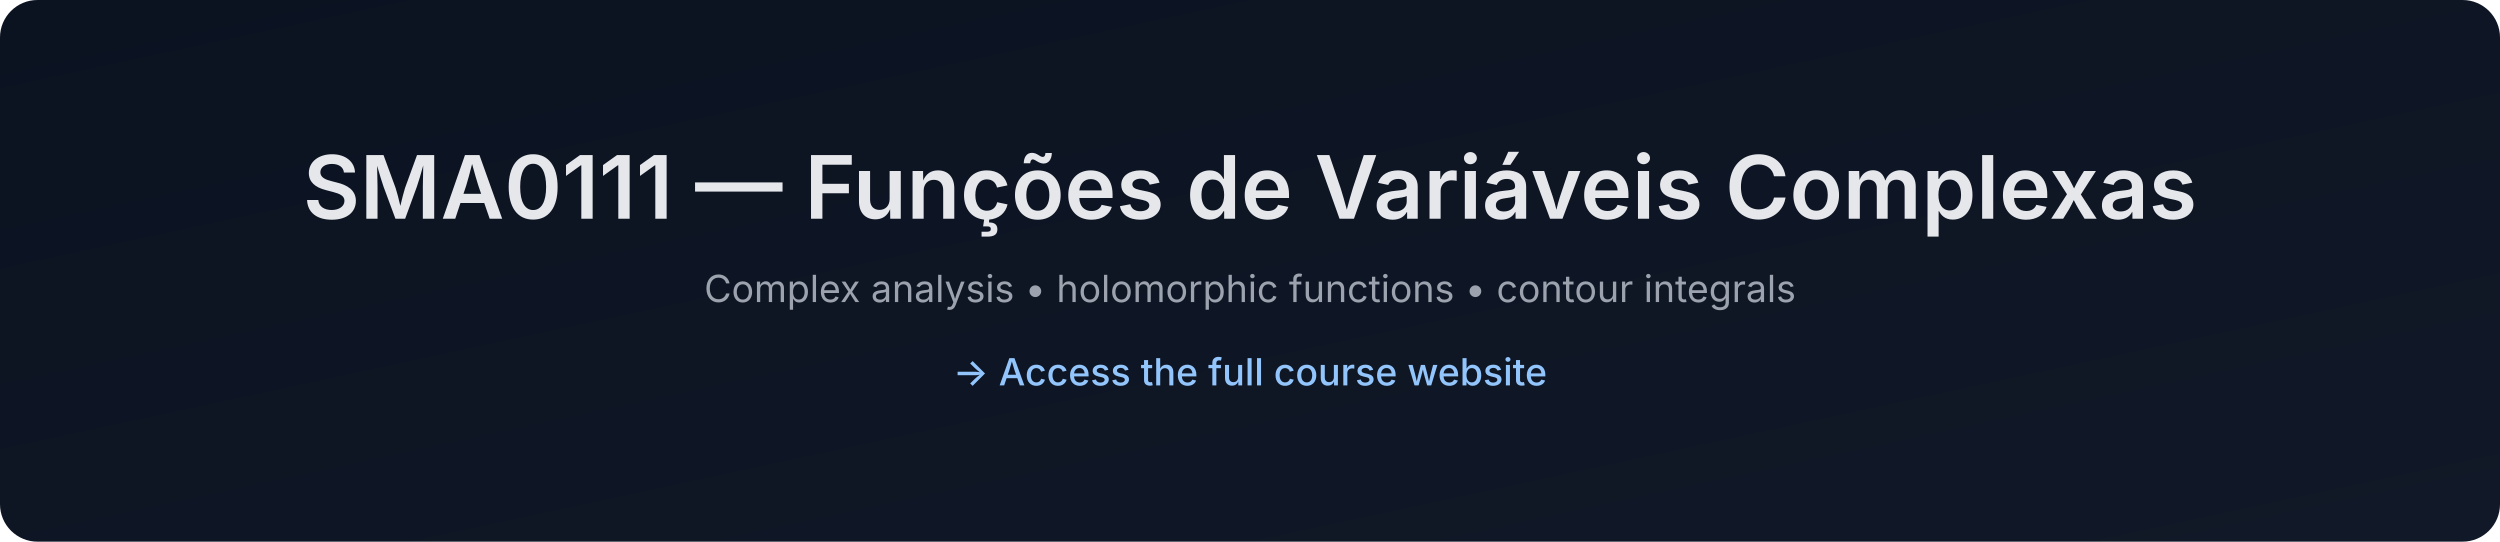
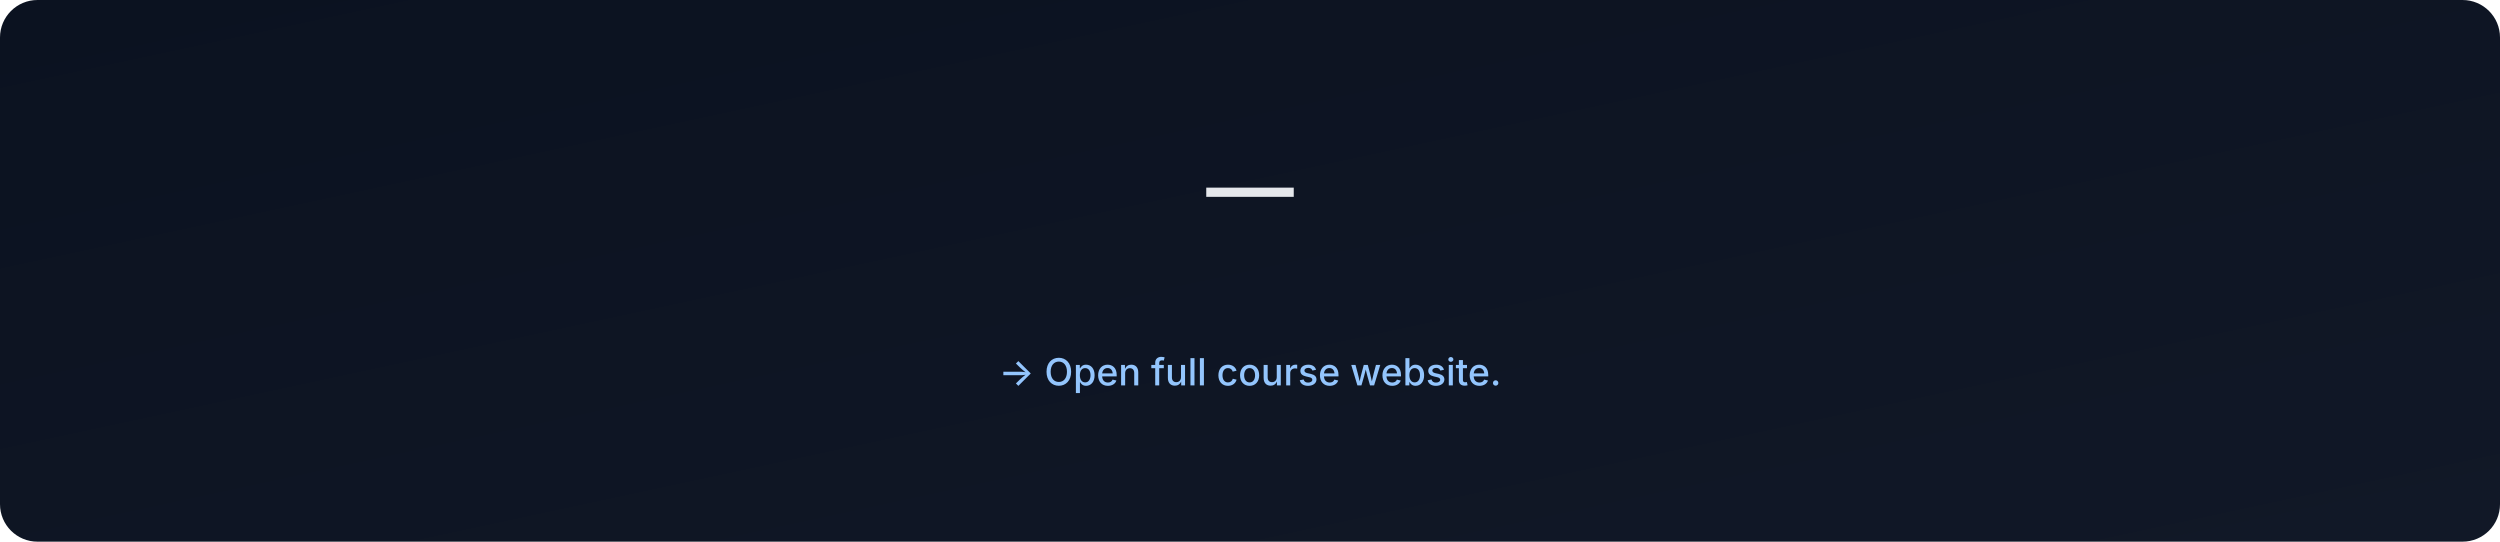
- <svg xmlns="http://www.w3.org/2000/svg" data-build="2025-12-28T18:35:13.475904Z" width="1200" height="260" viewBox="0 0 1200 260">
+ <svg xmlns="http://www.w3.org/2000/svg" data-build="2026-01-06T02:58:57.790829Z" width="1200" height="260" viewBox="0 0 1200 260">
  <defs>
    <linearGradient id="g" x1="0" x2="1" y1="0" y2="1">
      <stop offset="0%" stop-color="#0b1220" />
      <stop offset="100%" stop-color="#111827" />
    </linearGradient>
  </defs>
  <rect width="1200" height="260" rx="18" fill="url(#g)" />
  <text x="50%" y="105" text-anchor="middle" font-size="42" fill="#e5e7eb" font-family="Inter, Arial, sans-serif" font-weight="600">
-     SMA0111 — Funções de Variáveis Complexas
+      — 
  </text>
  <text x="50%" y="145" text-anchor="middle" font-size="18" fill="#9ca3af" font-family="Inter, Arial, sans-serif">
-     Complex analysis • holomorphic functions • contour integrals
+     
  </text>
  <text x="50%" y="185" text-anchor="middle" font-size="18" fill="#93c5fd" font-family="Inter, Arial, sans-serif" font-weight="500">
-     → Access the full course website
+     → Open full course website.
  </text>
</svg>
